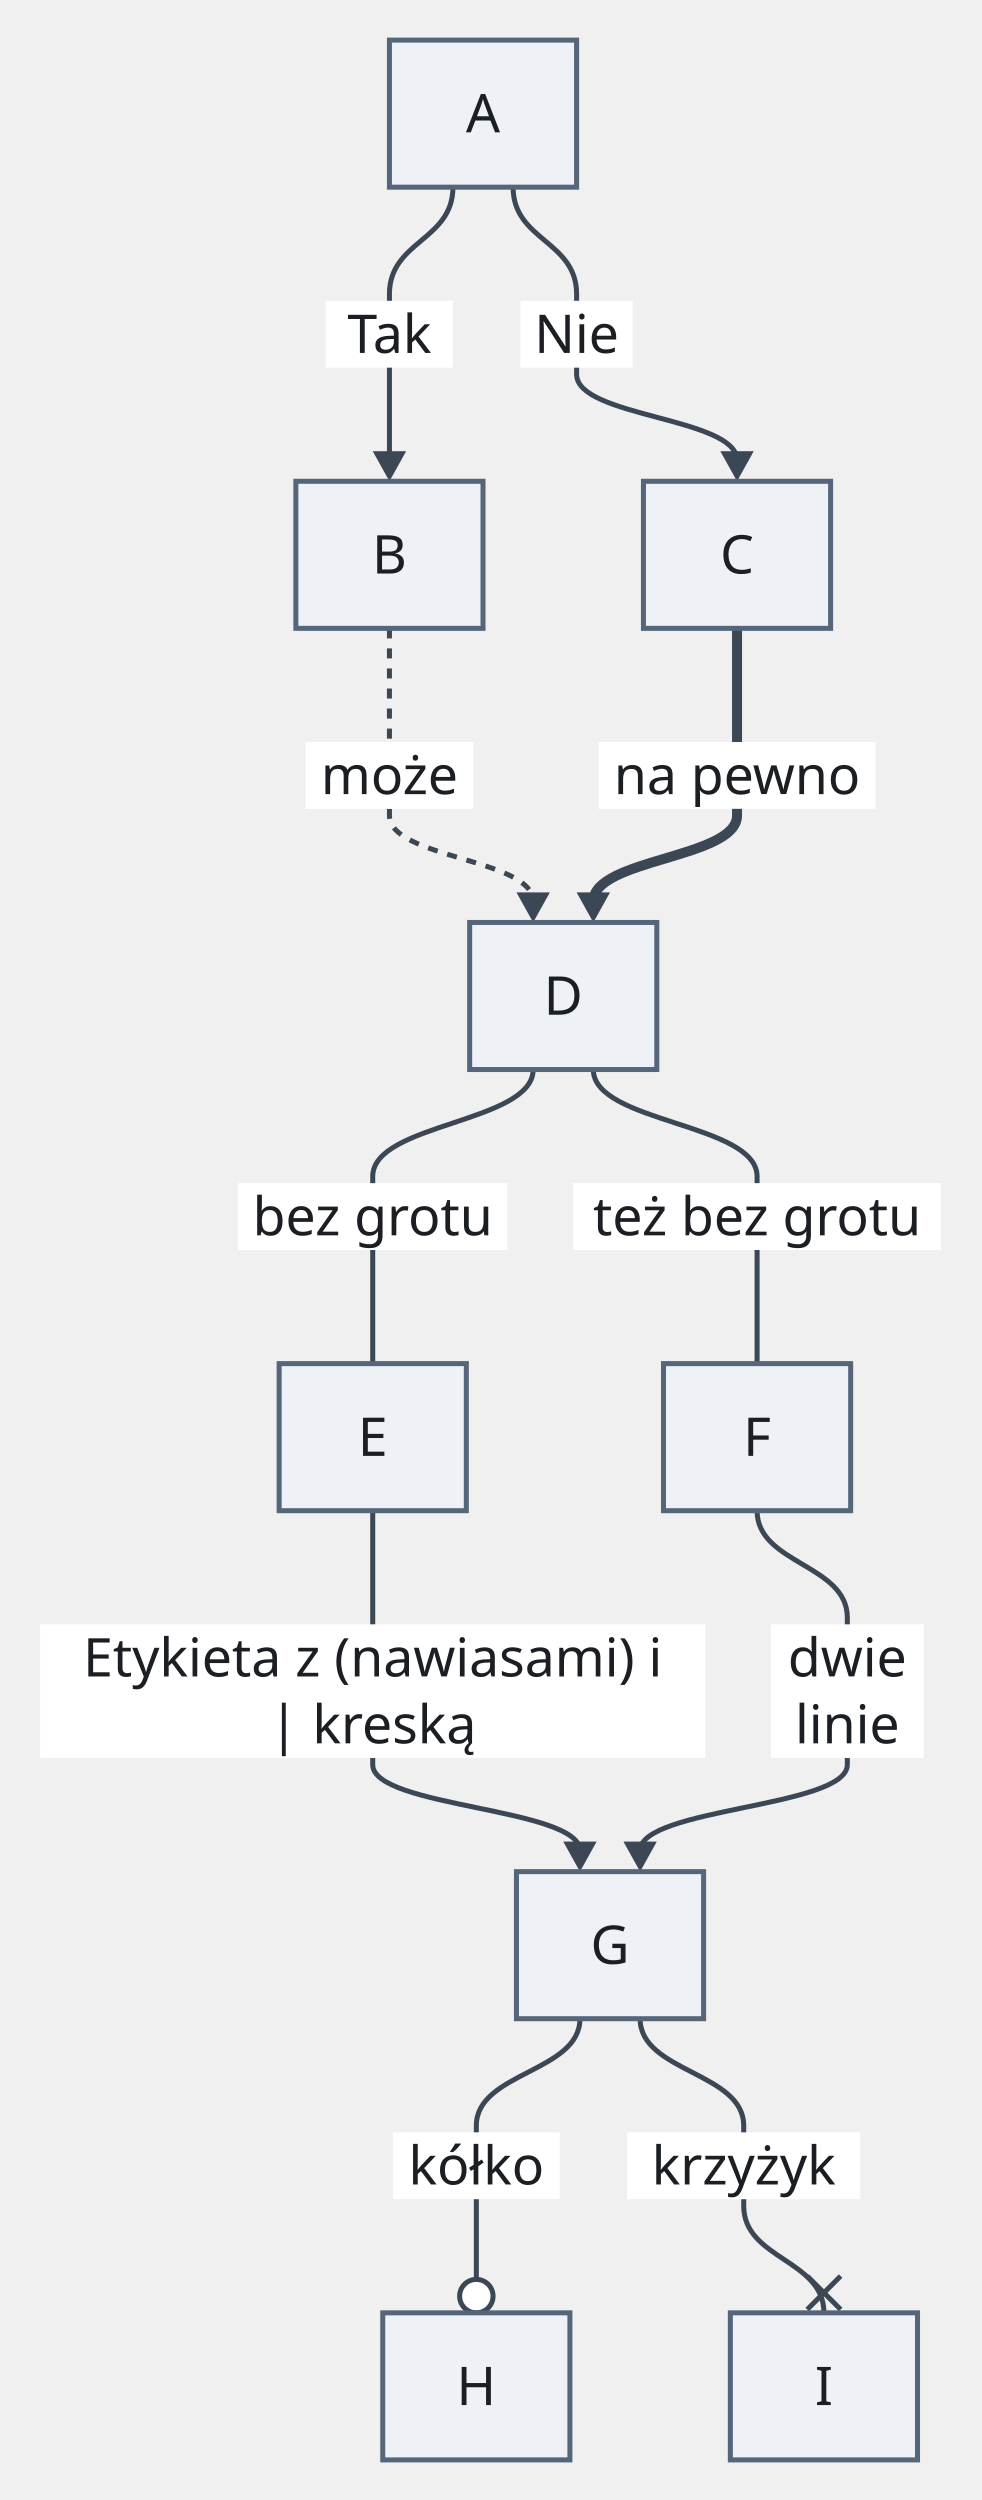
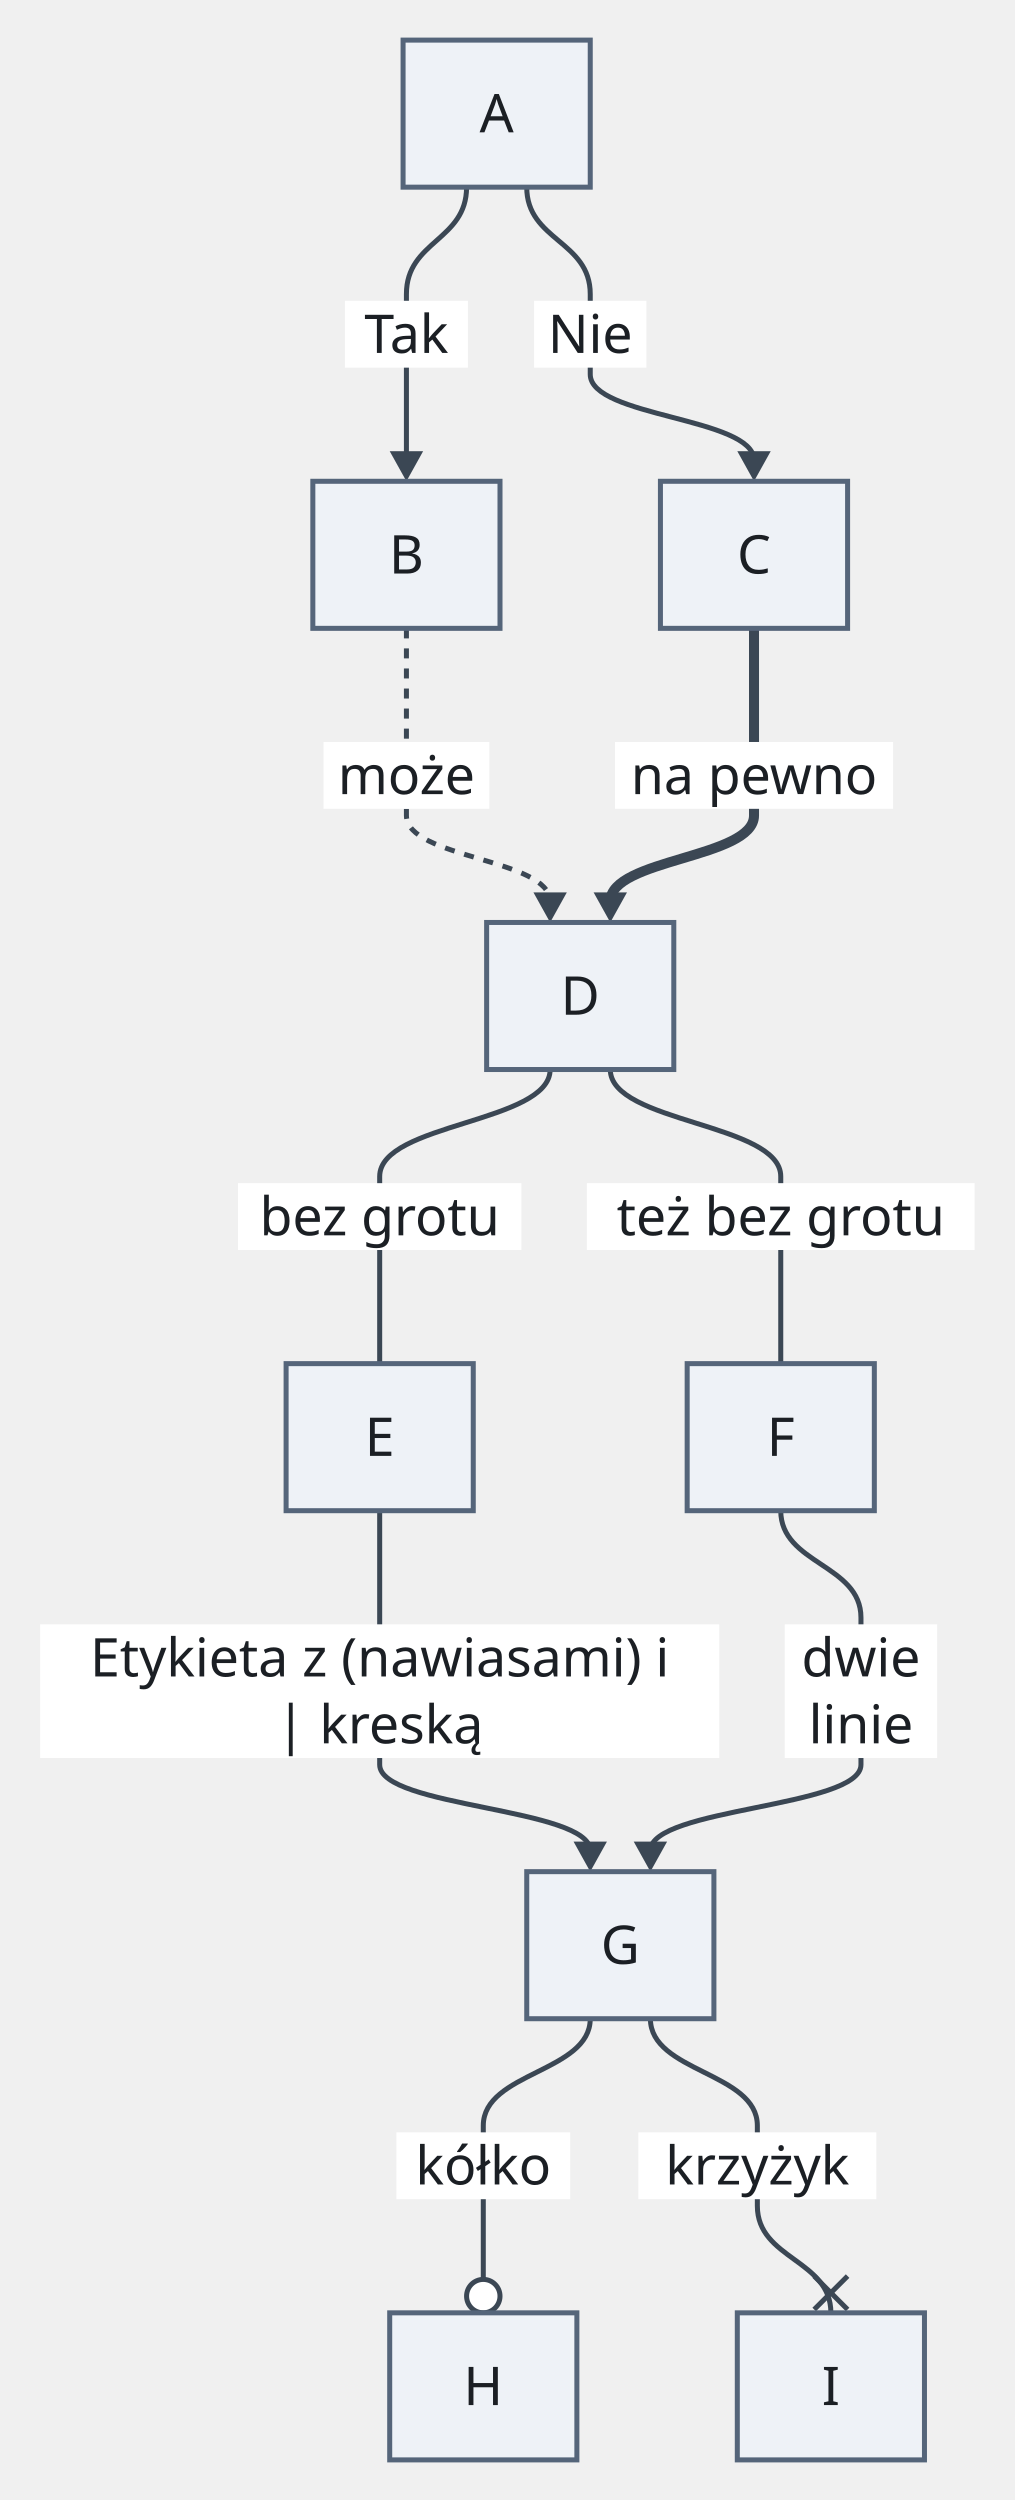
- <svg xmlns="http://www.w3.org/2000/svg" version="1.1" width="293.56" height="748" viewBox="-10.52 -12 293.56 748" role="img" font-family="sans-serif" font-size="16">
-   <path class="edge" d="M125 44 C125 60 106 60 106 76 L106 100 L106 125.7" fill="none" stroke="#3b4754" stroke-width="1.5" />
-   <path class="edge" d="M143 44 C143 60 162 60 162 76 L162 100 C162 112.85 210 112.85 210 125.7" fill="none" stroke="#3b4754" stroke-width="1.5" />
-   <path class="edge" d="M106 176 L106 208 L106 232 C106 244.85 149 244.85 149 257.7" fill="none" stroke="#3b4754" stroke-width="1.5" stroke-dasharray="3 3" />
-   <path class="edge" d="M210 176 L210 208 L210 232 C210 244.85 167 244.85 167 257.7" fill="none" stroke="#3b4754" stroke-width="3" />
-   <path class="edge" d="M149 308 C149 324 101 324 101 340 L101 364 L101 396" fill="none" stroke="#3b4754" stroke-width="1.5" />
-   <path class="edge" d="M167 308 C167 324 216 324 216 340 L216 364 L216 396" fill="none" stroke="#3b4754" stroke-width="1.5" />
-   <path class="edge" d="M101 440 L101 472 L101 516 C101 528.85 163 528.85 163 541.7" fill="none" stroke="#3b4754" stroke-width="1.5" />
-   <path class="edge" d="M216 440 C216 456 243 456 243 472 L243 516 C243 528.85 181 528.85 181 541.7" fill="none" stroke="#3b4754" stroke-width="1.5" />
-   <path class="edge" d="M163 592 C163 608 132 608 132 624 L132 648 L132 670" fill="none" stroke="#3b4754" stroke-width="1.5" />
-   <path class="edge" d="M181 592 C181 608 212 608 212 624 L212 648 C212 664 236 664 236 680" fill="none" stroke="#3b4754" stroke-width="1.5" />
-   <rect class="edge-label-background" x="86.96" y="78" width="38.08" height="20" fill="#ffffff" />
-   <rect class="edge-label-background" x="145.2" y="78" width="33.6" height="20" fill="#ffffff" />
-   <rect class="edge-label-background" x="80.88" y="210" width="50.24" height="20" fill="#ffffff" />
-   <rect class="edge-label-background" x="168.56" y="210" width="82.88" height="20" fill="#ffffff" />
-   <rect class="edge-label-background" x="60.68" y="342" width="80.64" height="20" fill="#ffffff" />
-   <rect class="edge-label-background" x="160.96" y="342" width="110.08" height="20" fill="#ffffff" />
-   <rect class="edge-label-background" x="1.48" y="474" width="199.04" height="40" fill="#ffffff" />
-   <rect class="edge-label-background" x="220.12" y="474" width="45.76" height="40" fill="#ffffff" />
-   <rect class="edge-label-background" x="107.04" y="626" width="49.92" height="20" fill="#ffffff" />
-   <rect class="edge-label-background" x="177.12" y="626" width="69.76" height="20" fill="#ffffff" />
-   <polygon class="arrowhead" points="106,132 101,123 111,123" fill="#3b4754" />
-   <polygon class="arrowhead" points="210,132 205,123 215,123" fill="#3b4754" />
-   <polygon class="arrowhead" points="149,264 144,255 154,255" fill="#3b4754" />
-   <polygon class="arrowhead" points="167,264 162,255 172,255" fill="#3b4754" />
-   <polygon class="arrowhead" points="163,548 158,539 168,539" fill="#3b4754" />
-   <polygon class="arrowhead" points="181,548 176,539 186,539" fill="#3b4754" />
-   <circle class="arrowhead" cx="132" cy="675" r="5" fill="#ffffff" stroke="#3b4754" stroke-width="1.5" />
-   <line class="arrowhead" x1="241" y1="679" x2="231" y2="669" fill="none" stroke="#3b4754" stroke-width="1.5" />
-   <line class="arrowhead" x1="231" y1="679" x2="241" y2="669" fill="none" stroke="#3b4754" stroke-width="1.5" />
-   <rect class="node" x="106" y="0" width="56" height="44" fill="#eef2f7" stroke="#55657a" stroke-width="1.5" />
-   <rect class="node" x="78" y="132" width="56" height="44" fill="#eef2f7" stroke="#55657a" stroke-width="1.5" />
-   <rect class="node" x="182" y="132" width="56" height="44" fill="#eef2f7" stroke="#55657a" stroke-width="1.5" />
-   <rect class="node" x="130" y="264" width="56" height="44" fill="#eef2f7" stroke="#55657a" stroke-width="1.5" />
-   <rect class="node" x="73" y="396" width="56" height="44" fill="#eef2f7" stroke="#55657a" stroke-width="1.5" />
-   <rect class="node" x="188" y="396" width="56" height="44" fill="#eef2f7" stroke="#55657a" stroke-width="1.5" />
-   <rect class="node" x="144" y="548" width="56" height="44" fill="#eef2f7" stroke="#55657a" stroke-width="1.5" />
-   <rect class="node" x="104" y="680" width="56" height="44" fill="#eef2f7" stroke="#55657a" stroke-width="1.5" />
-   <rect class="node" x="208" y="680" width="56" height="44" fill="#eef2f7" stroke="#55657a" stroke-width="1.5" />
-   <text class="node-label" x="134" y="27.6" text-anchor="middle" fill="#1b1f24">A</text>
-   <text class="node-label" x="106" y="159.6" text-anchor="middle" fill="#1b1f24">B</text>
-   <text class="node-label" x="210" y="159.6" text-anchor="middle" fill="#1b1f24">C</text>
-   <text class="node-label" x="158" y="291.6" text-anchor="middle" fill="#1b1f24">D</text>
-   <text class="node-label" x="101" y="423.6" text-anchor="middle" fill="#1b1f24">E</text>
-   <text class="node-label" x="216" y="423.6" text-anchor="middle" fill="#1b1f24">F</text>
-   <text class="node-label" x="172" y="575.6" text-anchor="middle" fill="#1b1f24">G</text>
-   <text class="node-label" x="132" y="707.6" text-anchor="middle" fill="#1b1f24">H</text>
-   <text class="node-label" x="236" y="707.6" text-anchor="middle" fill="#1b1f24">I</text>
-   <text class="edge-label" x="106" y="93.6" text-anchor="middle" fill="#1b1f24">Tak</text>
-   <text class="edge-label" x="162" y="93.6" text-anchor="middle" fill="#1b1f24">Nie</text>
-   <text class="edge-label" x="106" y="225.6" text-anchor="middle" fill="#1b1f24">może</text>
-   <text class="edge-label" x="210" y="225.6" text-anchor="middle" fill="#1b1f24">na pewno</text>
-   <text class="edge-label" x="101" y="357.6" text-anchor="middle" fill="#1b1f24">bez grotu</text>
-   <text class="edge-label" x="216" y="357.6" text-anchor="middle" fill="#1b1f24">też bez grotu</text>
-   <text class="edge-label" x="101" y="489.6" text-anchor="middle" fill="#1b1f24">Etykieta z (nawiasami) i</text>
-   <text class="edge-label" x="101" y="509.6" text-anchor="middle" fill="#1b1f24">| kreską</text>
-   <text class="edge-label" x="243" y="489.6" text-anchor="middle" fill="#1b1f24">dwie</text>
-   <text class="edge-label" x="243" y="509.6" text-anchor="middle" fill="#1b1f24">linie</text>
-   <text class="edge-label" x="132" y="641.6" text-anchor="middle" fill="#1b1f24">kółko</text>
-   <text class="edge-label" x="212" y="641.6" text-anchor="middle" fill="#1b1f24">krzyżyk</text>
+ <svg xmlns="http://www.w3.org/2000/svg" version="1.1" width="303.6" height="748" viewBox="-10.6 -12 303.6 748" role="img" font-family="Recursive, sans-serif" font-size="16">
+   <path class="edge" d="M129 44 C129 60 111 60 111 76 L111 100 L111 125.7" fill="none" stroke="#3b4754" stroke-width="1.5" />
+   <path class="edge" d="M147 44 C147 60 166 60 166 76 L166 100 C166 112.85 215 112.85 215 125.7" fill="none" stroke="#3b4754" stroke-width="1.5" />
+   <path class="edge" d="M111 176 L111 208 L111 232 C111 244.85 154 244.85 154 257.7" fill="none" stroke="#3b4754" stroke-width="1.5" stroke-dasharray="3 3" />
+   <path class="edge" d="M215 176 L215 208 L215 232 C215 244.85 172 244.85 172 257.7" fill="none" stroke="#3b4754" stroke-width="3" />
+   <path class="edge" d="M154 308 C154 324 103 324 103 340 L103 364 L103 396" fill="none" stroke="#3b4754" stroke-width="1.5" />
+   <path class="edge" d="M172 308 C172 324 223 324 223 340 L223 364 L223 396" fill="none" stroke="#3b4754" stroke-width="1.5" />
+   <path class="edge" d="M103 440 L103 472 L103 516 C103 528.85 166 528.85 166 541.7" fill="none" stroke="#3b4754" stroke-width="1.5" />
+   <path class="edge" d="M223 440 C223 456 247 456 247 472 L247 516 C247 528.85 184 528.85 184 541.7" fill="none" stroke="#3b4754" stroke-width="1.5" />
+   <path class="edge" d="M166 592 C166 608 134 608 134 624 L134 648 L134 670" fill="none" stroke="#3b4754" stroke-width="1.5" />
+   <path class="edge" d="M184 592 C184 608 216 608 216 624 L216 648 C216 664 238 664 238 680" fill="none" stroke="#3b4754" stroke-width="1.5" />
+   <rect class="edge-label-background" x="92.6" y="78" width="36.8" height="20" fill="#ffffff" />
+   <rect class="edge-label-background" x="149.2" y="78" width="33.6" height="20" fill="#ffffff" />
+   <rect class="edge-label-background" x="86.2" y="210" width="49.6" height="20" fill="#ffffff" />
+   <rect class="edge-label-background" x="173.4" y="210" width="83.2" height="20" fill="#ffffff" />
+   <rect class="edge-label-background" x="60.6" y="342" width="84.8" height="20" fill="#ffffff" />
+   <rect class="edge-label-background" x="165" y="342" width="116" height="20" fill="#ffffff" />
+   <rect class="edge-label-background" x="1.4" y="474" width="203.2" height="40" fill="#ffffff" />
+   <rect class="edge-label-background" x="224.2" y="474" width="45.6" height="40" fill="#ffffff" />
+   <rect class="edge-label-background" x="108" y="626" width="52" height="20" fill="#ffffff" />
+   <rect class="edge-label-background" x="180.4" y="626" width="71.2" height="20" fill="#ffffff" />
+   <polygon class="arrowhead" points="111,132 106,123 116,123" fill="#3b4754" />
+   <polygon class="arrowhead" points="215,132 210,123 220,123" fill="#3b4754" />
+   <polygon class="arrowhead" points="154,264 149,255 159,255" fill="#3b4754" />
+   <polygon class="arrowhead" points="172,264 167,255 177,255" fill="#3b4754" />
+   <polygon class="arrowhead" points="166,548 161,539 171,539" fill="#3b4754" />
+   <polygon class="arrowhead" points="184,548 179,539 189,539" fill="#3b4754" />
+   <circle class="arrowhead" cx="134" cy="675" r="5" fill="#ffffff" stroke="#3b4754" stroke-width="1.5" />
+   <line class="arrowhead" x1="243" y1="679" x2="233" y2="669" fill="none" stroke="#3b4754" stroke-width="1.5" />
+   <line class="arrowhead" x1="233" y1="679" x2="243" y2="669" fill="none" stroke="#3b4754" stroke-width="1.5" />
+   <rect class="node" x="110" y="0" width="56" height="44" fill="#eef2f7" stroke="#55657a" stroke-width="1.5" />
+   <rect class="node" x="83" y="132" width="56" height="44" fill="#eef2f7" stroke="#55657a" stroke-width="1.5" />
+   <rect class="node" x="187" y="132" width="56" height="44" fill="#eef2f7" stroke="#55657a" stroke-width="1.5" />
+   <rect class="node" x="135" y="264" width="56" height="44" fill="#eef2f7" stroke="#55657a" stroke-width="1.5" />
+   <rect class="node" x="75" y="396" width="56" height="44" fill="#eef2f7" stroke="#55657a" stroke-width="1.5" />
+   <rect class="node" x="195" y="396" width="56" height="44" fill="#eef2f7" stroke="#55657a" stroke-width="1.5" />
+   <rect class="node" x="147" y="548" width="56" height="44" fill="#eef2f7" stroke="#55657a" stroke-width="1.5" />
+   <rect class="node" x="106" y="680" width="56" height="44" fill="#eef2f7" stroke="#55657a" stroke-width="1.5" />
+   <rect class="node" x="210" y="680" width="56" height="44" fill="#eef2f7" stroke="#55657a" stroke-width="1.5" />
+   <text class="node-label" x="138" y="27.6" text-anchor="middle" fill="#1b1f24">A</text>
+   <text class="node-label" x="111" y="159.6" text-anchor="middle" fill="#1b1f24">B</text>
+   <text class="node-label" x="215" y="159.6" text-anchor="middle" fill="#1b1f24">C</text>
+   <text class="node-label" x="163" y="291.6" text-anchor="middle" fill="#1b1f24">D</text>
+   <text class="node-label" x="103" y="423.6" text-anchor="middle" fill="#1b1f24">E</text>
+   <text class="node-label" x="223" y="423.6" text-anchor="middle" fill="#1b1f24">F</text>
+   <text class="node-label" x="175" y="575.6" text-anchor="middle" fill="#1b1f24">G</text>
+   <text class="node-label" x="134" y="707.6" text-anchor="middle" fill="#1b1f24">H</text>
+   <text class="node-label" x="238" y="707.6" text-anchor="middle" fill="#1b1f24">I</text>
+   <text class="edge-label" x="111" y="93.6" text-anchor="middle" fill="#1b1f24">Tak</text>
+   <text class="edge-label" x="166" y="93.6" text-anchor="middle" fill="#1b1f24">Nie</text>
+   <text class="edge-label" x="111" y="225.6" text-anchor="middle" fill="#1b1f24">może</text>
+   <text class="edge-label" x="215" y="225.6" text-anchor="middle" fill="#1b1f24">na pewno</text>
+   <text class="edge-label" x="103" y="357.6" text-anchor="middle" fill="#1b1f24">bez grotu</text>
+   <text class="edge-label" x="223" y="357.6" text-anchor="middle" fill="#1b1f24">też bez grotu</text>
+   <text class="edge-label" x="103" y="489.6" text-anchor="middle" fill="#1b1f24">Etykieta z (nawiasami) i</text>
+   <text class="edge-label" x="103" y="509.6" text-anchor="middle" fill="#1b1f24">| kreską</text>
+   <text class="edge-label" x="247" y="489.6" text-anchor="middle" fill="#1b1f24">dwie</text>
+   <text class="edge-label" x="247" y="509.6" text-anchor="middle" fill="#1b1f24">linie</text>
+   <text class="edge-label" x="134" y="641.6" text-anchor="middle" fill="#1b1f24">kółko</text>
+   <text class="edge-label" x="216" y="641.6" text-anchor="middle" fill="#1b1f24">krzyżyk</text>
</svg>
